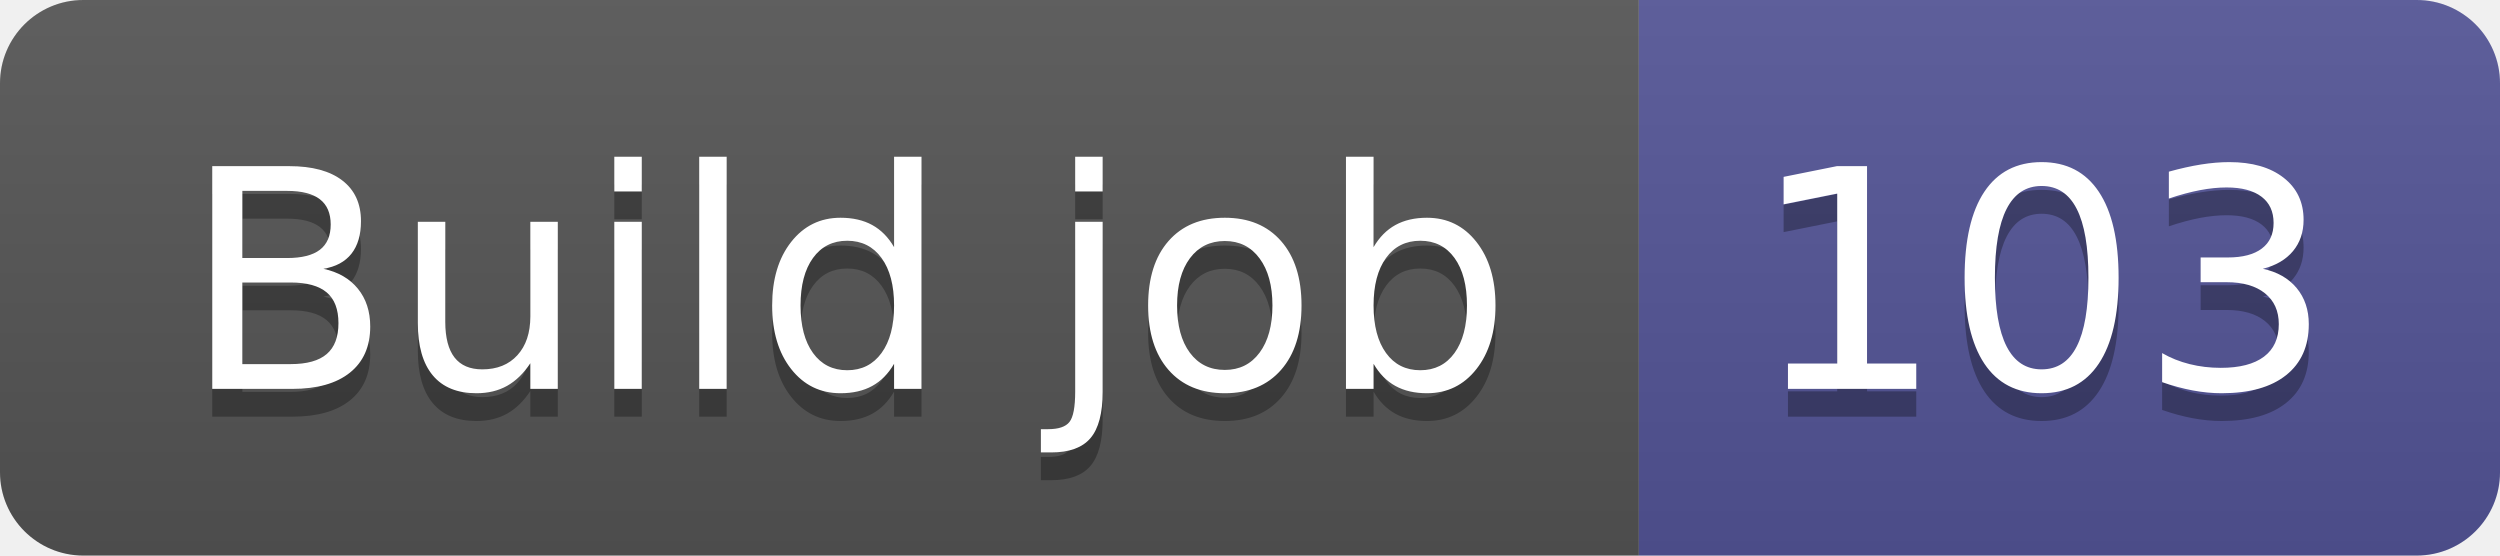
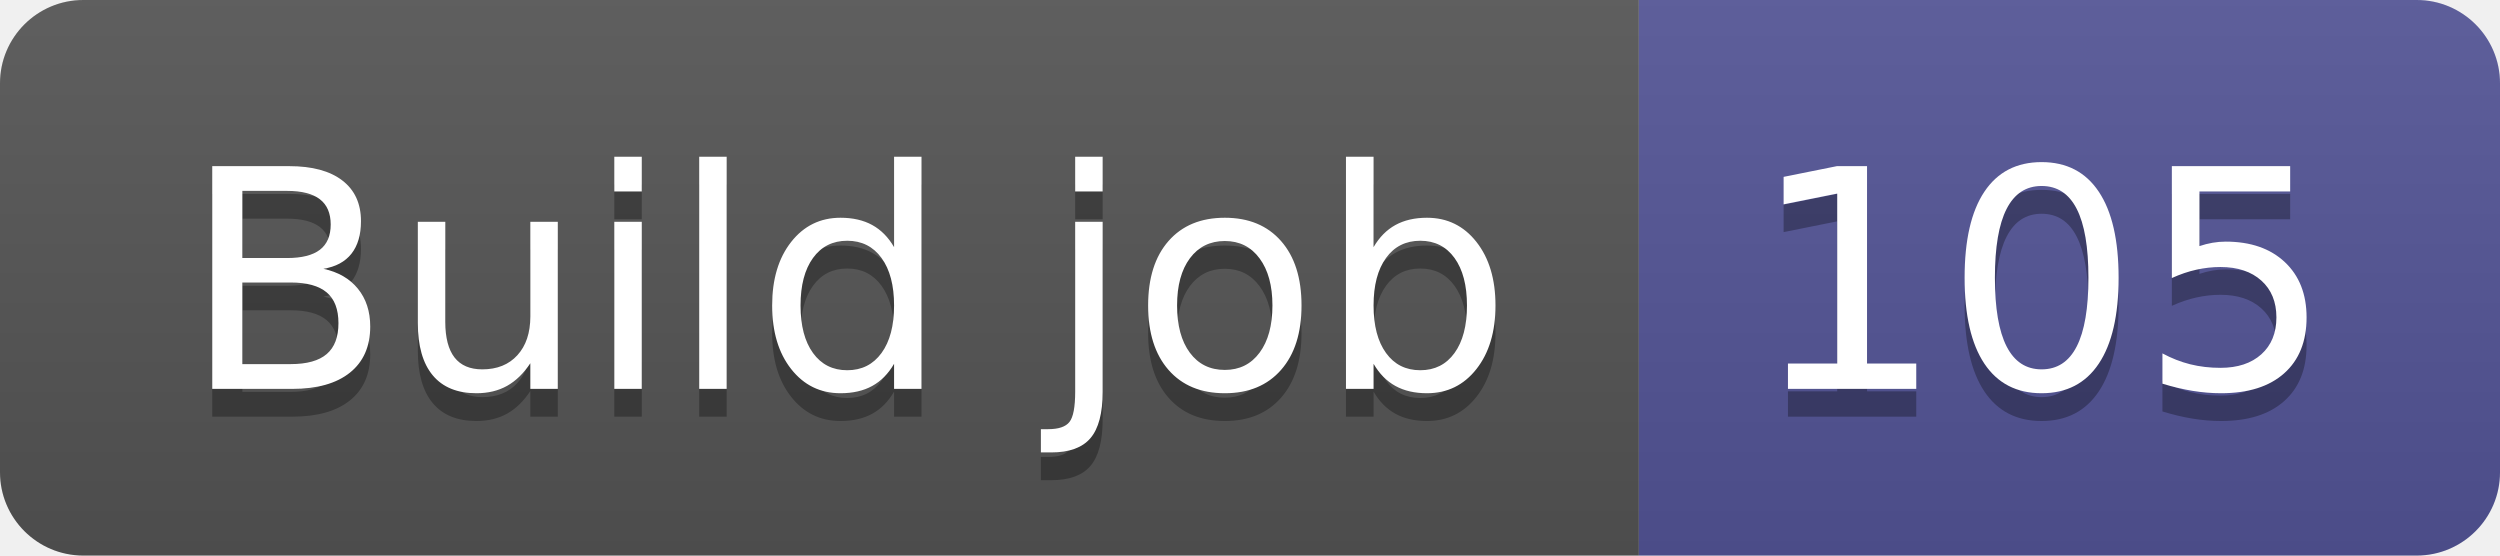
- <svg xmlns="http://www.w3.org/2000/svg" width="90" height="20" role="img" aria-label="Build job: 103">
+ <svg xmlns="http://www.w3.org/2000/svg" width="90" height="20" role="img" aria-label="Build job: 105">
  <linearGradient id="s" x2="0" y2="100%">
    <stop offset="0" stop-color="#bbb" stop-opacity=".1" />
    <stop offset="1" stop-opacity=".1" />
  </linearGradient>
  <clipPath id="r">
    <rect width="90" height="20" rx="3" fill="#fff" />
  </clipPath>
  <g clip-path="url(#r)">
    <rect width="59" height="20" fill="#555" />
    <rect x="59" width="31" height="20" fill="#535597" />
    <rect width="90" height="20" fill="url(#s)" />
  </g>
  <g fill="#fff" text-anchor="middle" font-family="Verdana,Geneva,DejaVu Sans,sans-serif" text-rendering="geometricPrecision" font-size="110">
    <text aria-hidden="true" x="305" y="150" fill="#010101" fill-opacity=".3" transform="scale(.1)" textLength="490">Build job</text>
    <text x="305" y="140" transform="scale(.1)" fill="#fff" textLength="490">Build job</text>
-     <text aria-hidden="true" x="735" y="150" fill="#010101" fill-opacity=".3" transform="scale(.1)" textLength="210">103</text>
-     <text x="735" y="140" transform="scale(.1)" fill="#fff" textLength="210">103</text>
+     <text aria-hidden="true" x="735" y="150" fill="#010101" fill-opacity=".3" transform="scale(.1)" textLength="210">105</text>
+     <text x="735" y="140" transform="scale(.1)" fill="#fff" textLength="210">105</text>
  </g>
</svg>
